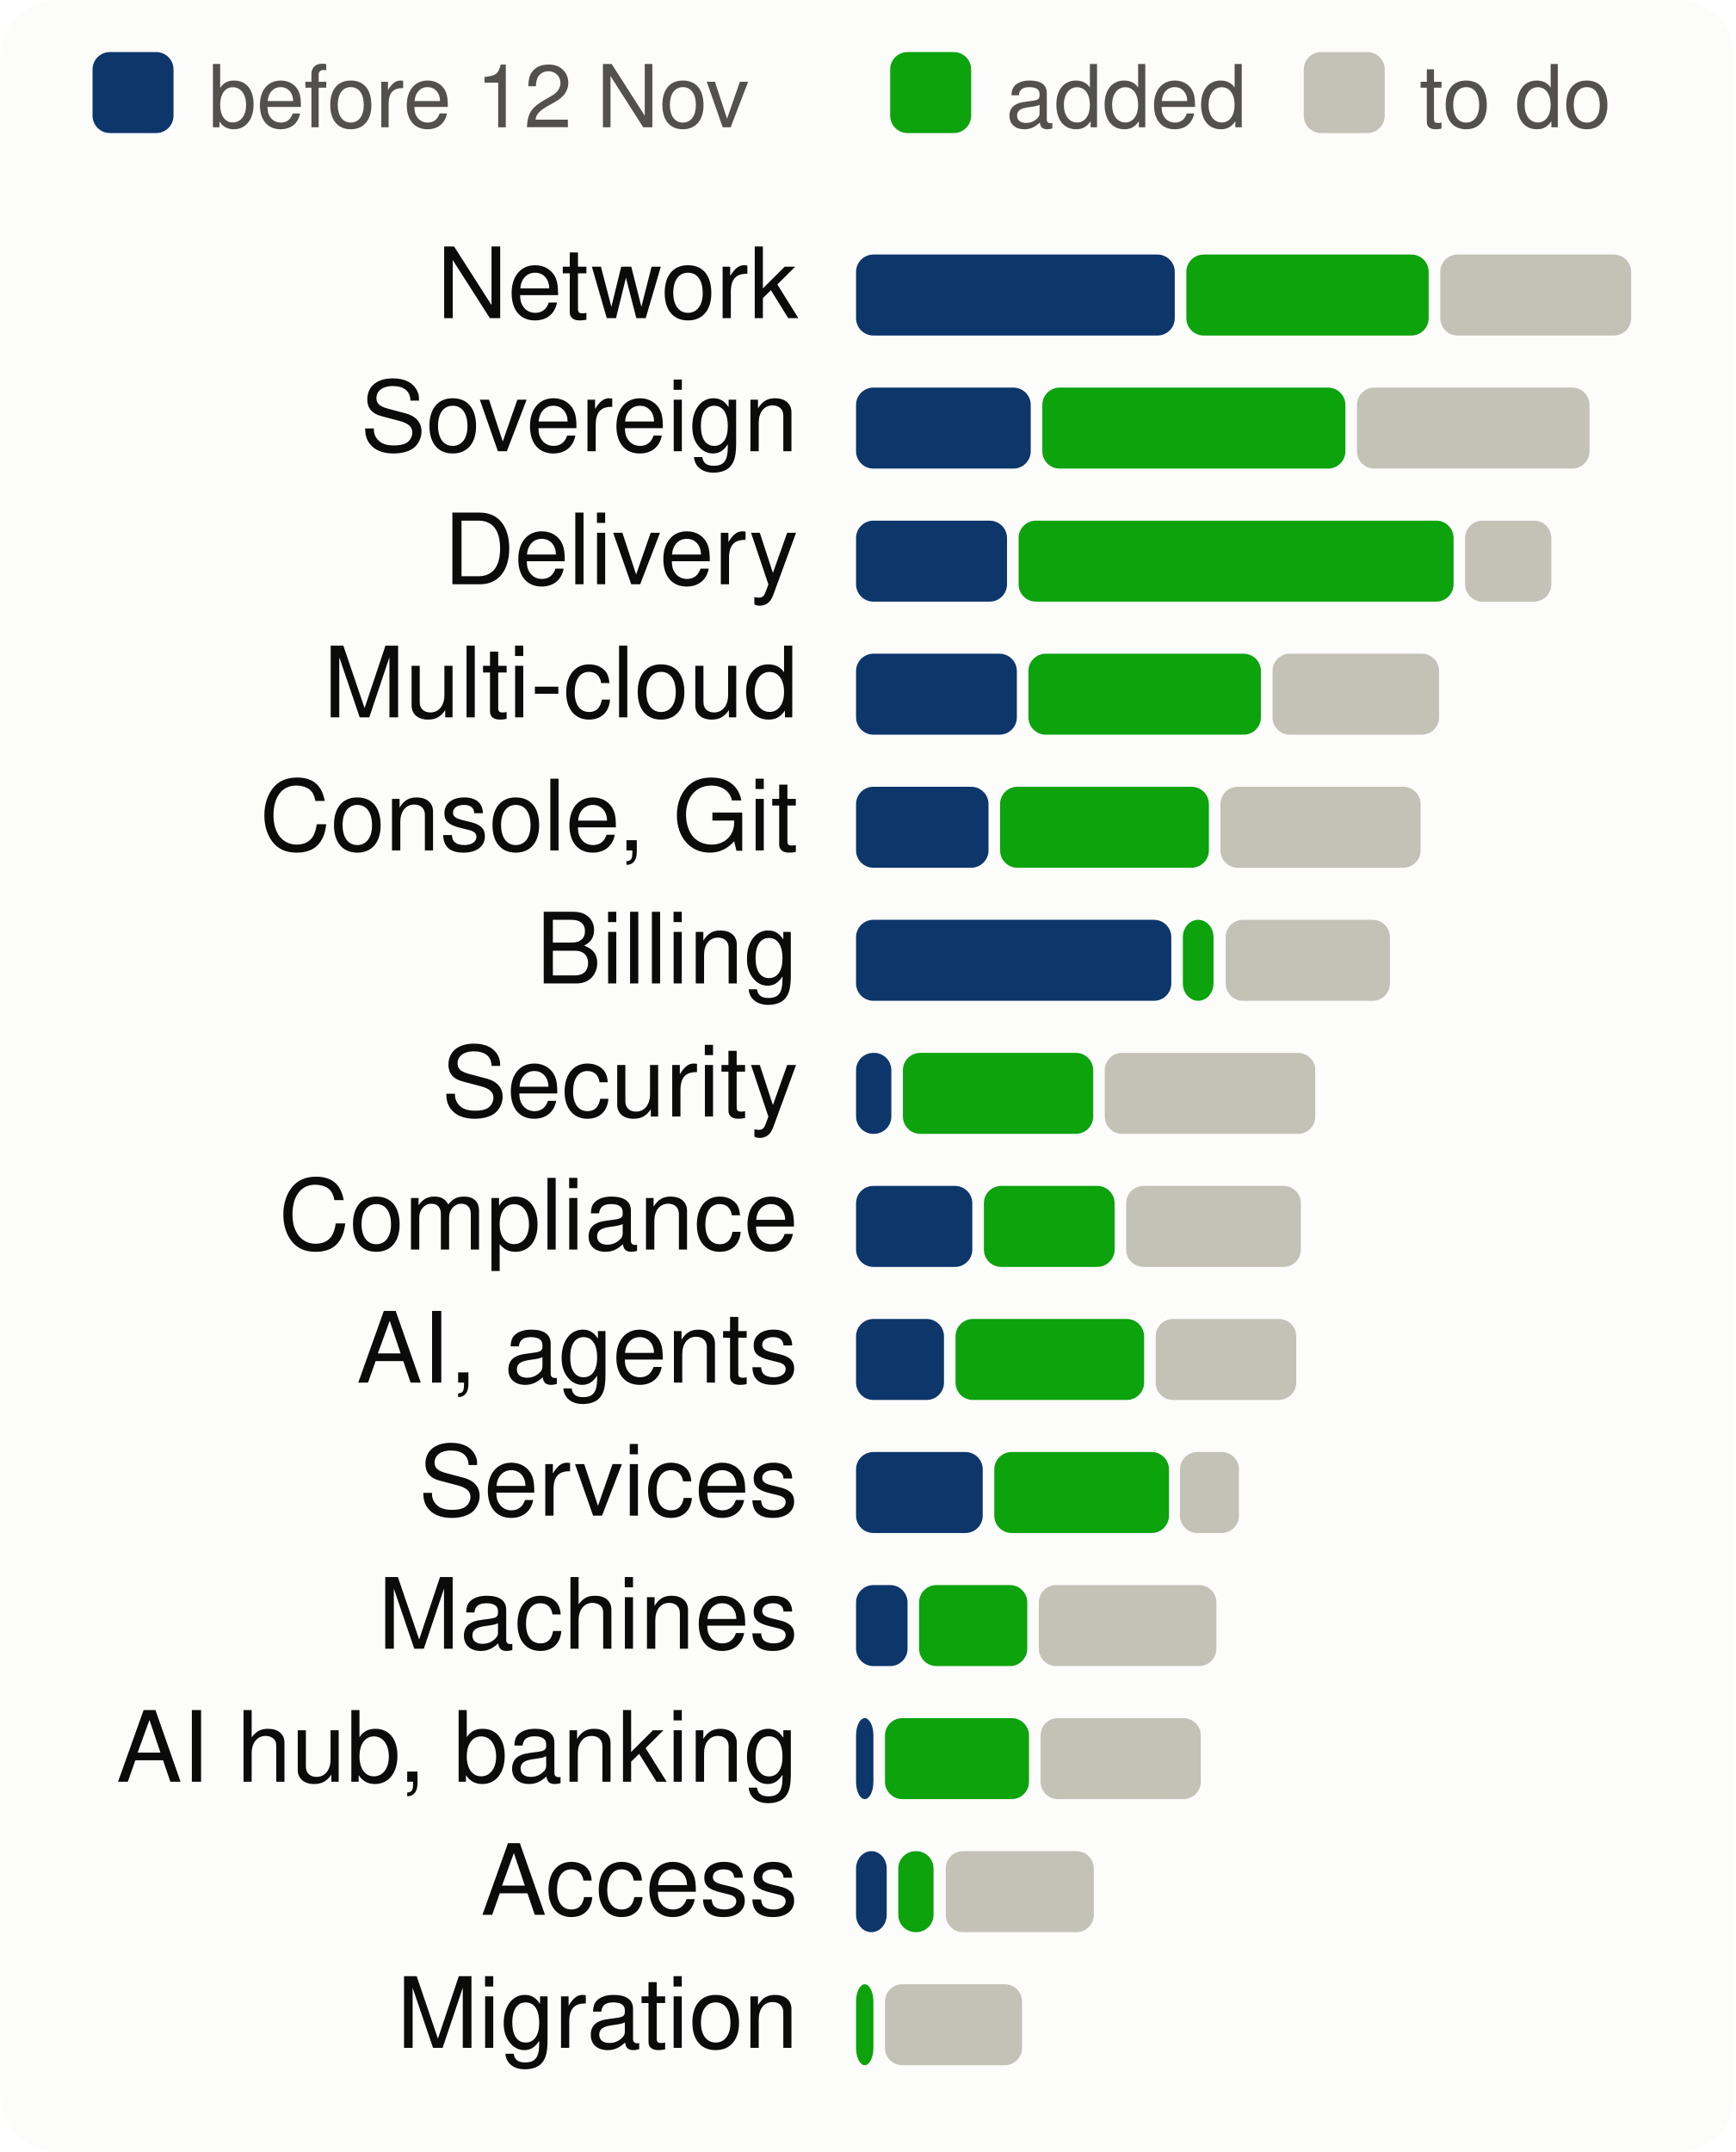
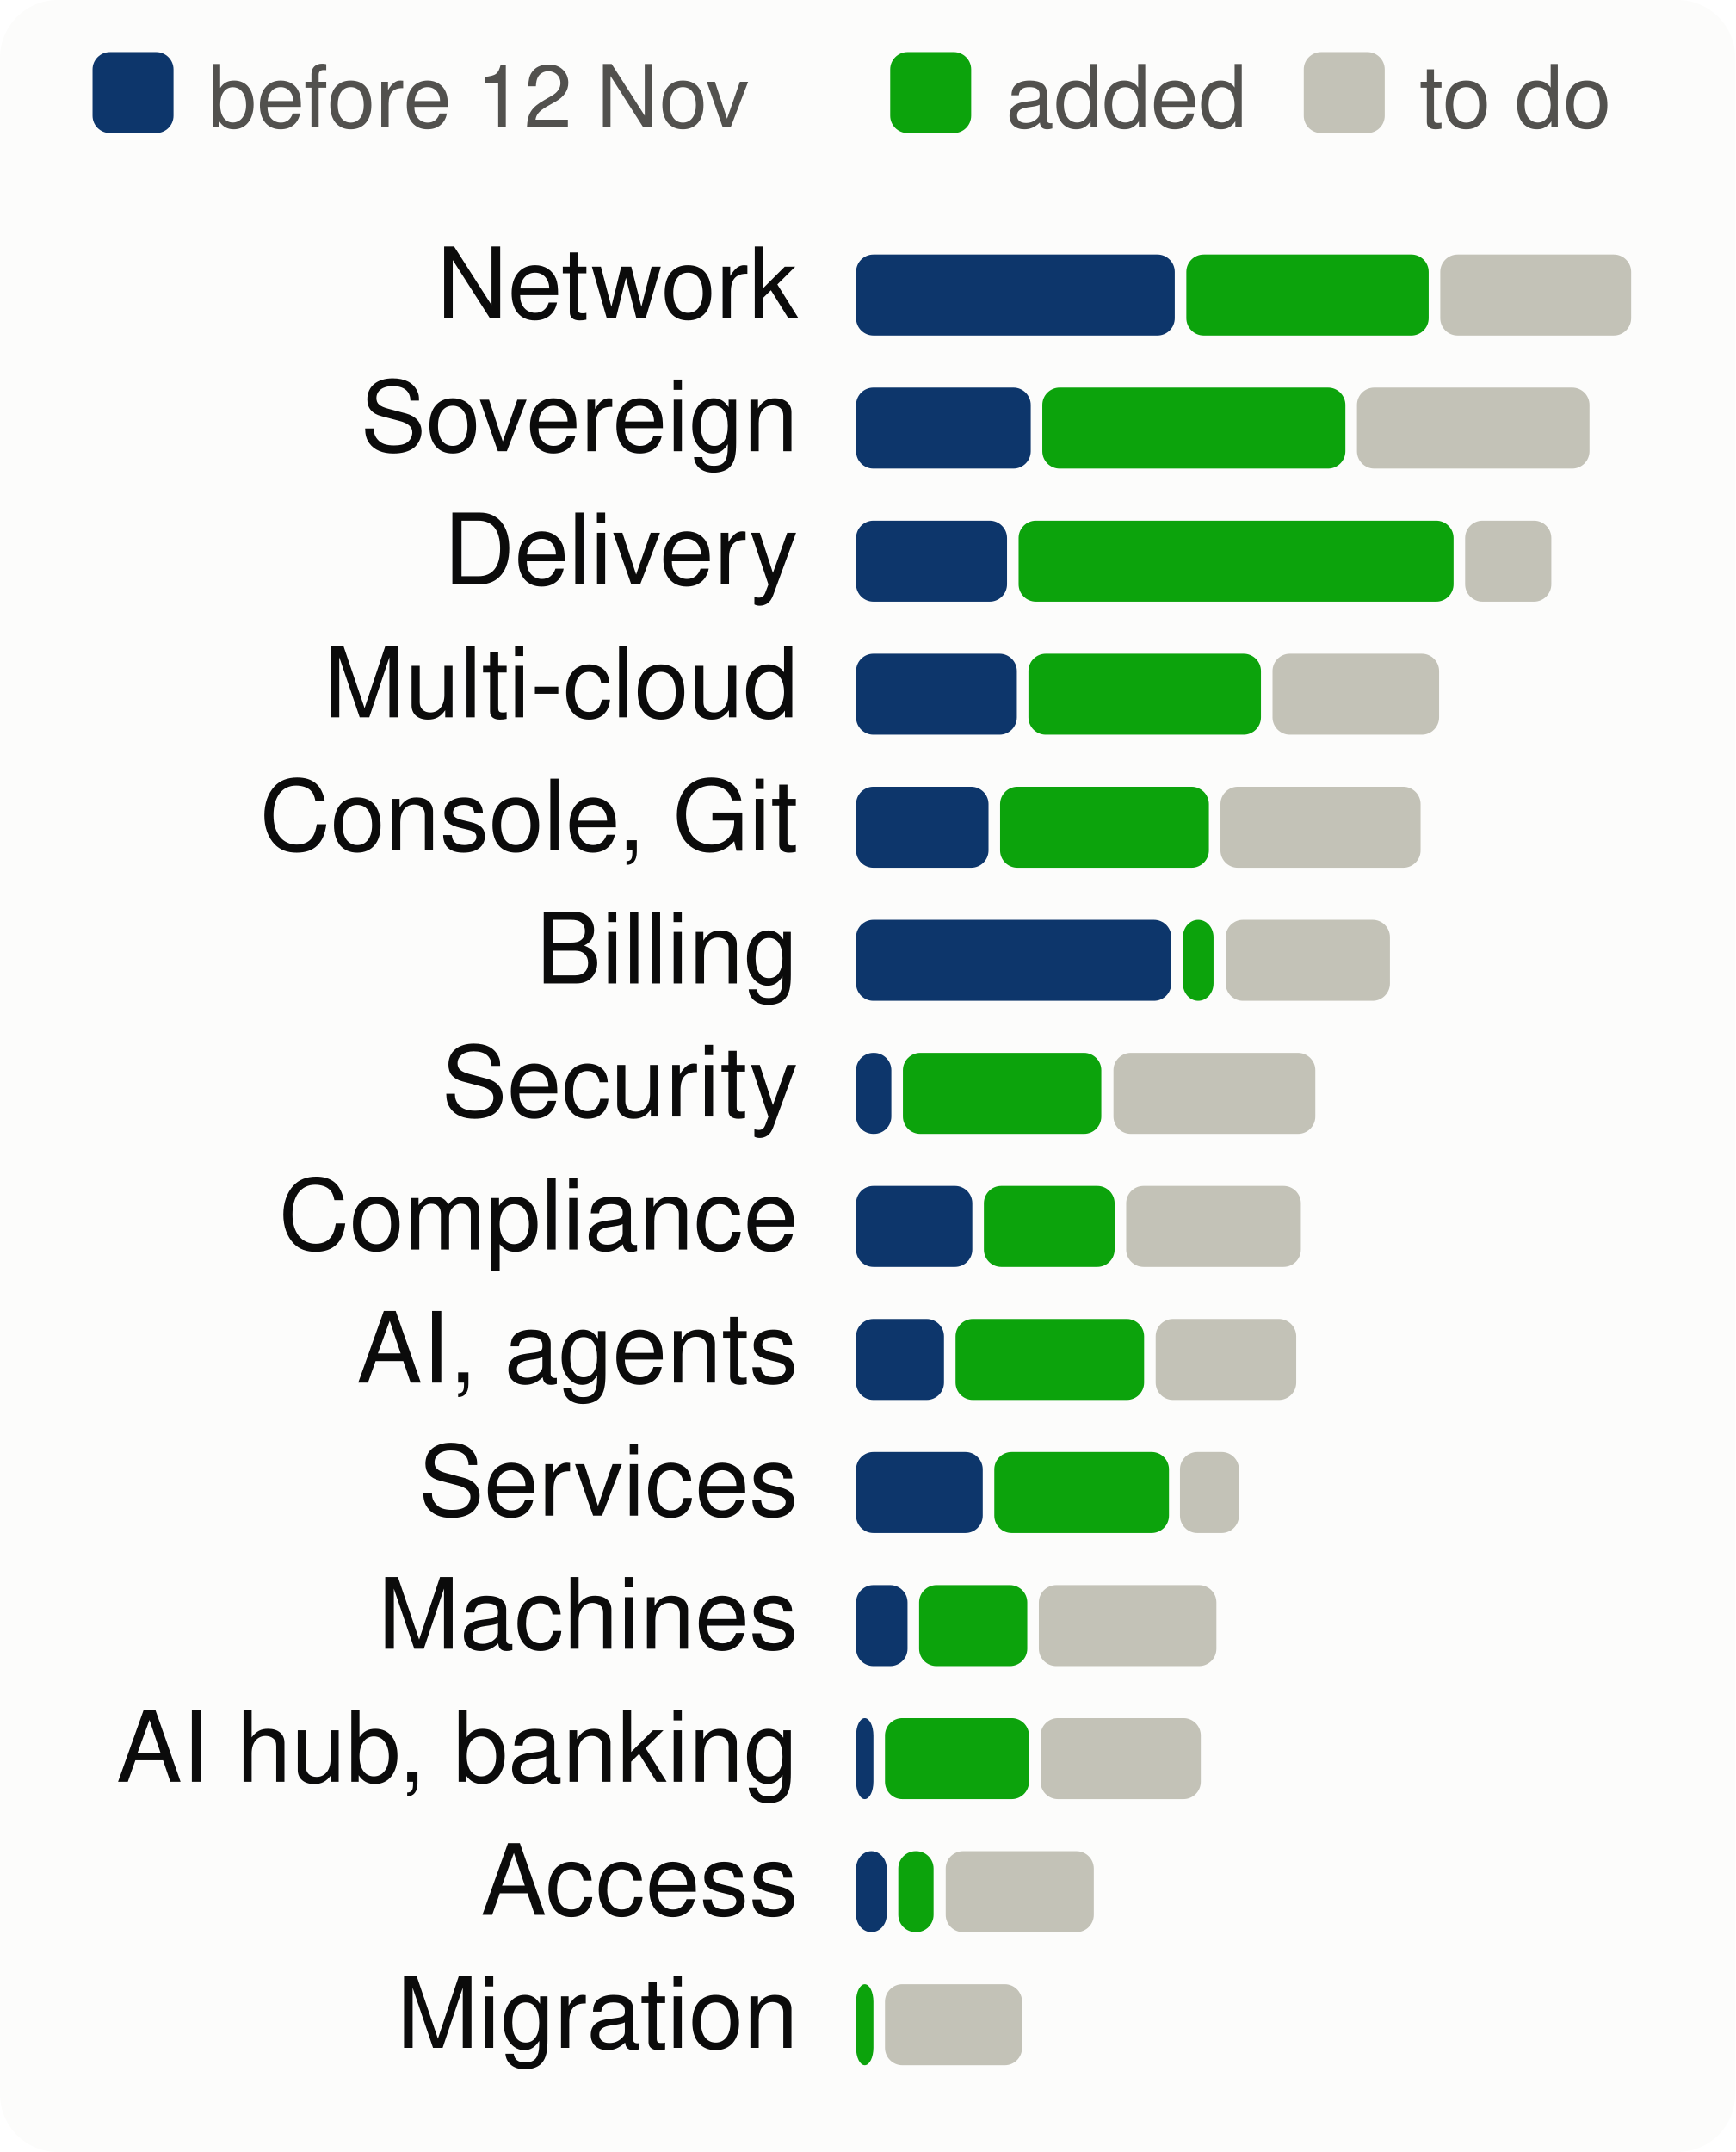
<svg xmlns="http://www.w3.org/2000/svg" viewBox="0 0 300 372" width="300" height="372" font-family="system-ui,-apple-system,Segoe UI,Helvetica,Arial,sans-serif" font-size="18" role="img" aria-label="Progress per product area, to scale">
  <style>.h{paint-order:stroke;stroke:#fcfcfb;stroke-width:3px;stroke-linejoin:round}.rg{stroke:#fcfcfb}@media (prefers-color-scheme: dark){.bg{fill:#1a1a19}.t1{fill:#f0efec}.t2{fill:#c3c2b7}.gr{stroke:#2c2c2a}.ax{stroke:#383835}.ld{stroke:#383835}.br{stroke:#c3c2b7}.m{stroke:#3987e5}.dp{stroke:#d95926}.v{stroke:#199e70}.i2{stroke:#c3c2b7}.i1{stroke:#f0efec}.f1{fill:#3987e5}.f2{fill:#d95926}.f3{fill:#199e70}.f4{fill:#c98500}.ev{fill:#c3c2b7}.inv{fill:#1a1a19}.done{fill:#cde2fb}.todo{fill:#52514e}.tile{fill:#262624}.h,.rg{stroke:#1a1a19}}</style>
  <rect width="300" height="372" rx="10" class="bg" fill="#fcfcfb" />
  <rect x="16" y="9" width="14" height="14" rx="3" class="done" fill="#0d366b" />
  <text x="36" y="22" class="t2" fill="#52514e" font-size="15">before 12 Nov</text>
  <rect x="153.9" y="9" width="14" height="14" rx="3" class="gain" fill="#0ca30c" />
  <text x="173.9" y="22" class="t2" fill="#52514e" font-size="15">added</text>
  <rect x="225.4" y="9" width="14" height="14" rx="3" class="todo" fill="#c3c2b7" />
  <text x="245.4" y="22" class="t2" fill="#52514e" font-size="15">to do</text>
  <text x="138" y="55" text-anchor="end" class="t1" fill="#0b0b0b" font-size="17">Network</text>
  <rect x="148.0" y="44" width="55.1" height="14" rx="3" class="done" fill="#0d366b" />
  <rect x="205.1" y="44" width="41.9" height="14" rx="3" class="gain" fill="#0ca30c" />
  <rect x="249.0" y="44" width="33.0" height="14" rx="3" class="todo" fill="#c3c2b7" />
  <text x="138" y="78" text-anchor="end" class="t1" fill="#0b0b0b" font-size="17">Sovereign</text>
  <rect x="148.0" y="67" width="30.2" height="14" rx="3" class="done" fill="#0d366b" />
  <rect x="180.2" y="67" width="52.4" height="14" rx="3" class="gain" fill="#0ca30c" />
  <rect x="234.6" y="67" width="40.2" height="14" rx="3" class="todo" fill="#c3c2b7" />
  <text x="138" y="101" text-anchor="end" class="t1" fill="#0b0b0b" font-size="17">Delivery</text>
  <rect x="148.0" y="90" width="26.1" height="14" rx="3" class="done" fill="#0d366b" />
  <rect x="176.1" y="90" width="75.2" height="14" rx="3" class="gain" fill="#0ca30c" />
  <rect x="253.3" y="90" width="14.9" height="14" rx="3" class="todo" fill="#c3c2b7" />
  <text x="138" y="124" text-anchor="end" class="t1" fill="#0b0b0b" font-size="17">Multi-cloud</text>
  <rect x="148.0" y="113" width="27.8" height="14" rx="3" class="done" fill="#0d366b" />
  <rect x="177.8" y="113" width="40.2" height="14" rx="3" class="gain" fill="#0ca30c" />
  <rect x="220.0" y="113" width="28.8" height="14" rx="3" class="todo" fill="#c3c2b7" />
  <text x="138" y="147" text-anchor="end" class="t1" fill="#0b0b0b" font-size="17">Console, Git</text>
  <rect x="148.0" y="136" width="22.9" height="14" rx="3" class="done" fill="#0d366b" />
  <rect x="172.9" y="136" width="36.1" height="14" rx="3" class="gain" fill="#0ca30c" />
  <rect x="211.0" y="136" width="34.6" height="14" rx="3" class="todo" fill="#c3c2b7" />
  <text x="138" y="170" text-anchor="end" class="t1" fill="#0b0b0b" font-size="17">Billing</text>
  <rect x="148.0" y="159" width="54.5" height="14" rx="3" class="done" fill="#0d366b" />
  <rect x="204.5" y="159" width="5.3" height="14" rx="3" class="gain" fill="#0ca30c" />
  <rect x="211.9" y="159" width="28.4" height="14" rx="3" class="todo" fill="#c3c2b7" />
  <text x="138" y="193" text-anchor="end" class="t1" fill="#0b0b0b" font-size="17">Security</text>
  <rect x="148.0" y="182" width="6.1" height="14" rx="3" class="done" fill="#0d366b" />
-   <rect x="156.1" y="182" width="32.9" height="14" rx="3" class="gain" fill="#0ca30c" />
-   <rect x="191.0" y="182" width="36.4" height="14" rx="3" class="todo" fill="#c3c2b7" />
+   <rect x="156.1" y="182" width="34.3" height="14" rx="3" class="gain" fill="#0ca30c" />
+   <rect x="192.5" y="182" width="34.9" height="14" rx="3" class="todo" fill="#c3c2b7" />
  <text x="138" y="216" text-anchor="end" class="t1" fill="#0b0b0b" font-size="17">Compliance</text>
  <rect x="148.0" y="205" width="20.1" height="14" rx="3" class="done" fill="#0d366b" />
  <rect x="170.1" y="205" width="22.6" height="14" rx="3" class="gain" fill="#0ca30c" />
  <rect x="194.7" y="205" width="30.2" height="14" rx="3" class="todo" fill="#c3c2b7" />
  <text x="138" y="239" text-anchor="end" class="t1" fill="#0b0b0b" font-size="17">AI, agents</text>
  <rect x="148.0" y="228" width="15.2" height="14" rx="3" class="done" fill="#0d366b" />
  <rect x="165.2" y="228" width="32.6" height="14" rx="3" class="gain" fill="#0ca30c" />
  <rect x="199.8" y="228" width="24.3" height="14" rx="3" class="todo" fill="#c3c2b7" />
  <text x="138" y="262" text-anchor="end" class="t1" fill="#0b0b0b" font-size="17">Services</text>
  <rect x="148.0" y="251" width="21.9" height="14" rx="3" class="done" fill="#0d366b" />
  <rect x="171.9" y="251" width="30.2" height="14" rx="3" class="gain" fill="#0ca30c" />
  <rect x="204.0" y="251" width="10.2" height="14" rx="3" class="todo" fill="#c3c2b7" />
  <text x="138" y="285" text-anchor="end" class="t1" fill="#0b0b0b" font-size="17">Machines</text>
  <rect x="148.0" y="274" width="8.9" height="14" rx="3" class="done" fill="#0d366b" />
  <rect x="158.9" y="274" width="18.7" height="14" rx="3" class="gain" fill="#0ca30c" />
  <rect x="179.6" y="274" width="30.7" height="14" rx="3" class="todo" fill="#c3c2b7" />
  <text x="138" y="308" text-anchor="end" class="t1" fill="#0b0b0b" font-size="17">AI hub, banking</text>
  <rect x="148.0" y="297" width="3.0" height="14" rx="3" class="done" fill="#0d366b" />
  <rect x="153.0" y="297" width="24.9" height="14" rx="3" class="gain" fill="#0ca30c" />
  <rect x="179.9" y="297" width="27.7" height="14" rx="3" class="todo" fill="#c3c2b7" />
  <text x="138" y="331" text-anchor="end" class="t1" fill="#0b0b0b" font-size="17">Access</text>
  <rect x="148.0" y="320" width="5.3" height="14" rx="3" class="done" fill="#0d366b" />
  <rect x="155.3" y="320" width="6.1" height="14" rx="3" class="gain" fill="#0ca30c" />
  <rect x="163.5" y="320" width="25.6" height="14" rx="3" class="todo" fill="#c3c2b7" />
  <text x="138" y="354" text-anchor="end" class="t1" fill="#0b0b0b" font-size="17">Migration</text>
  <rect x="148.0" y="343" width="3.0" height="14" rx="3" class="gain" fill="#0ca30c" />
  <rect x="153.0" y="343" width="23.7" height="14" rx="3" class="todo" fill="#c3c2b7" />
</svg>
